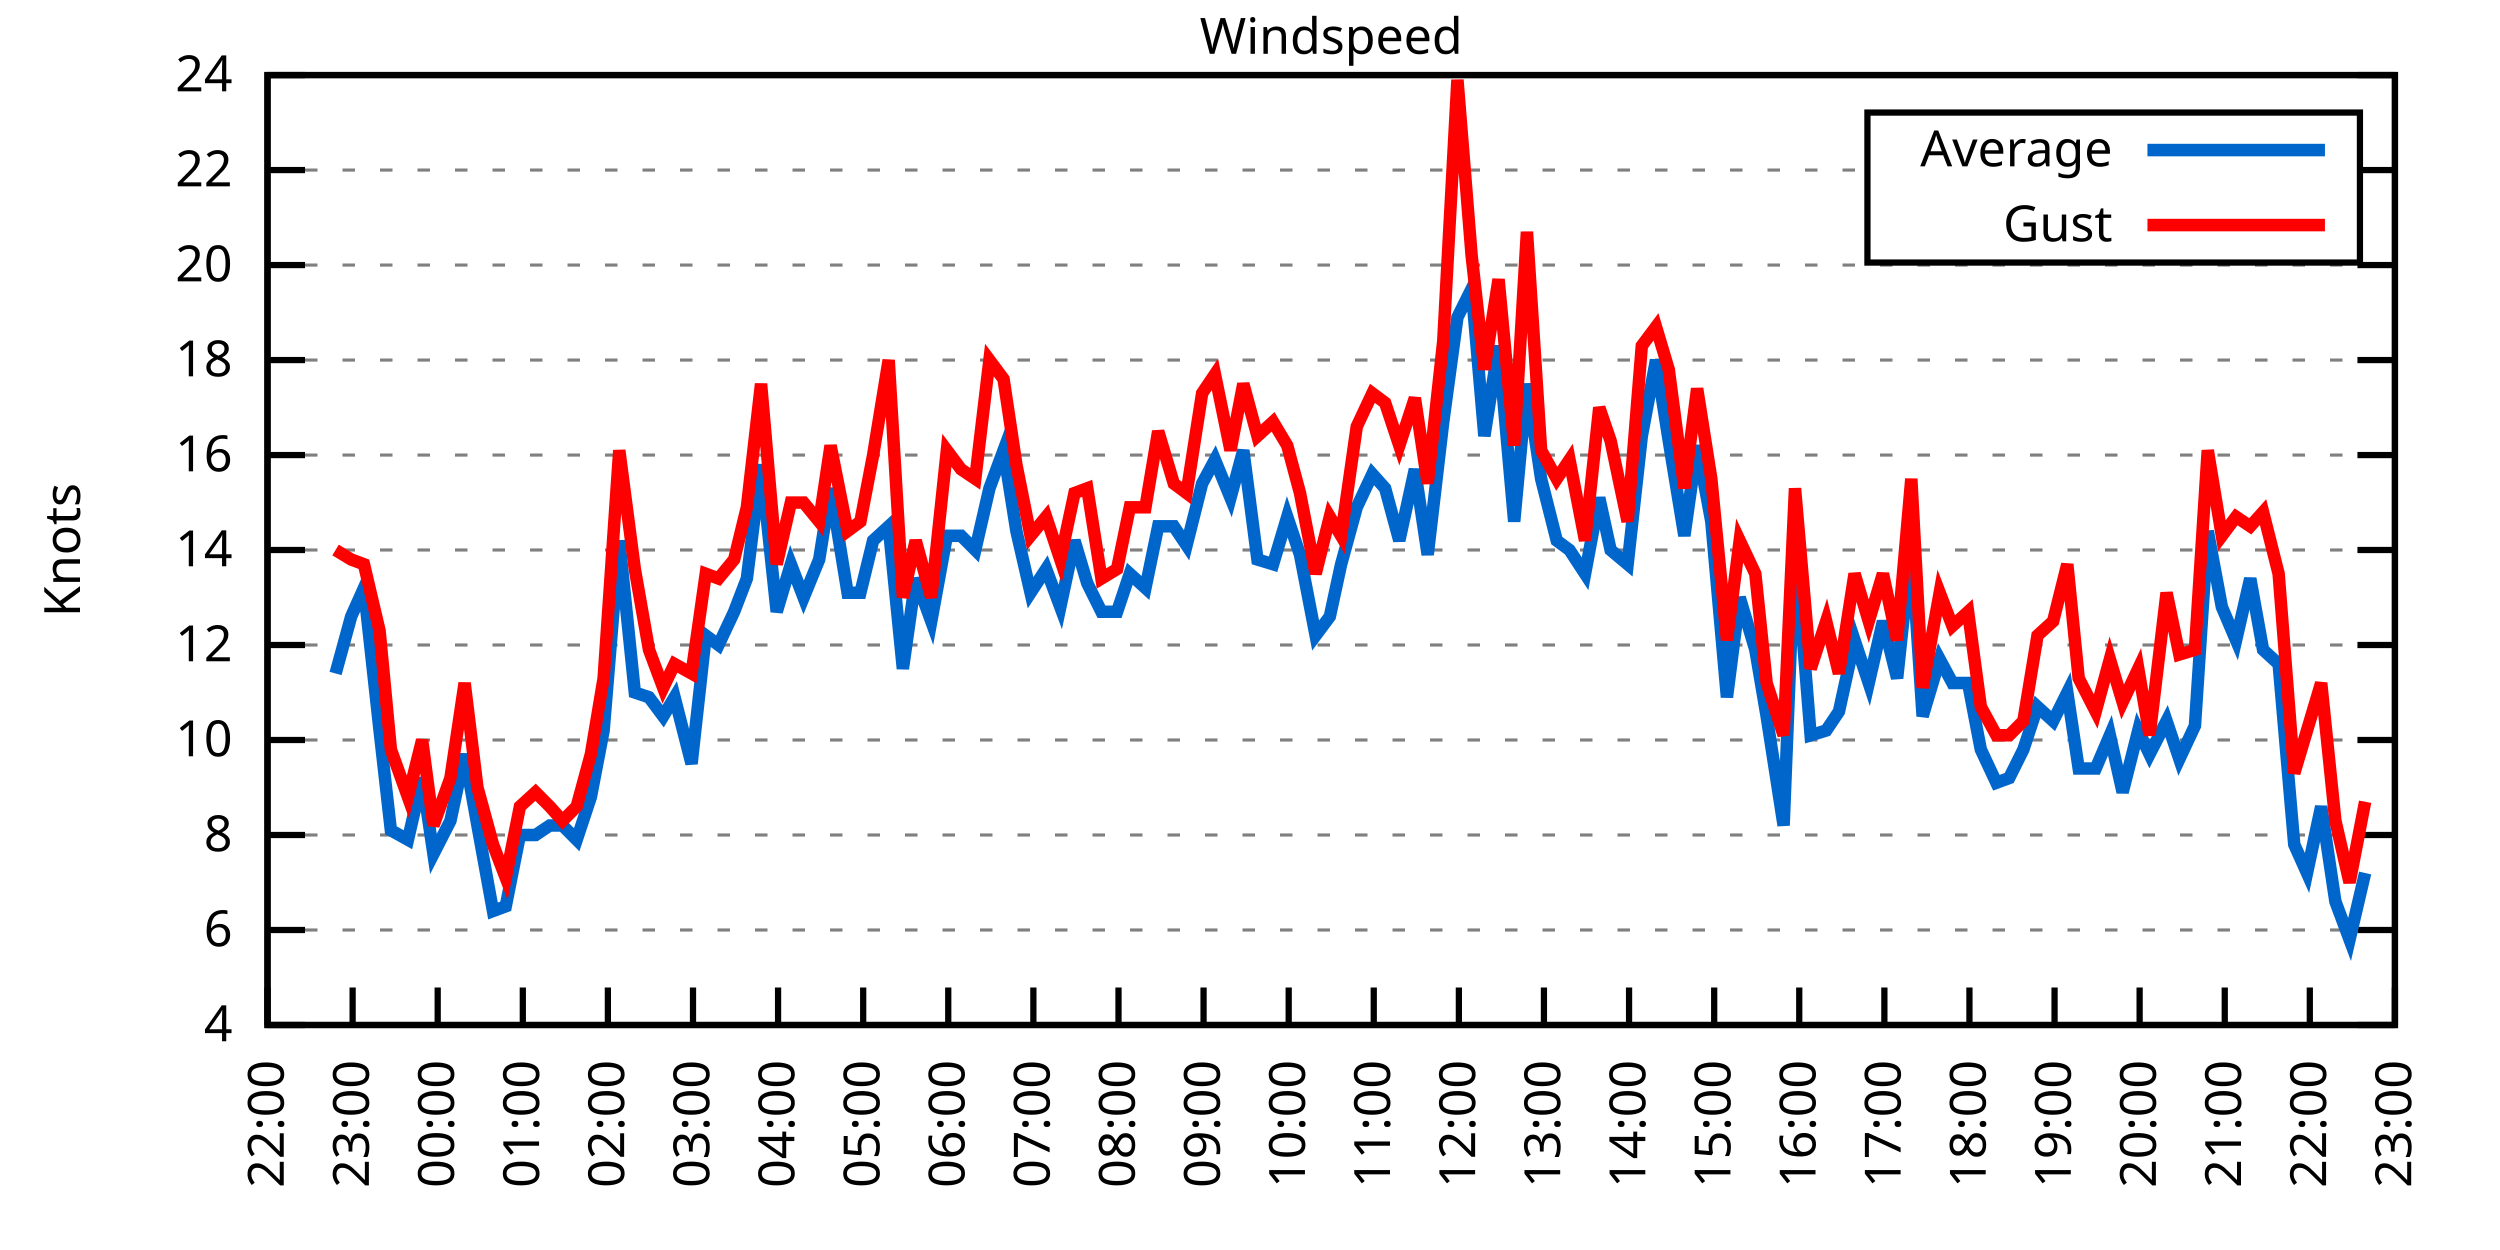
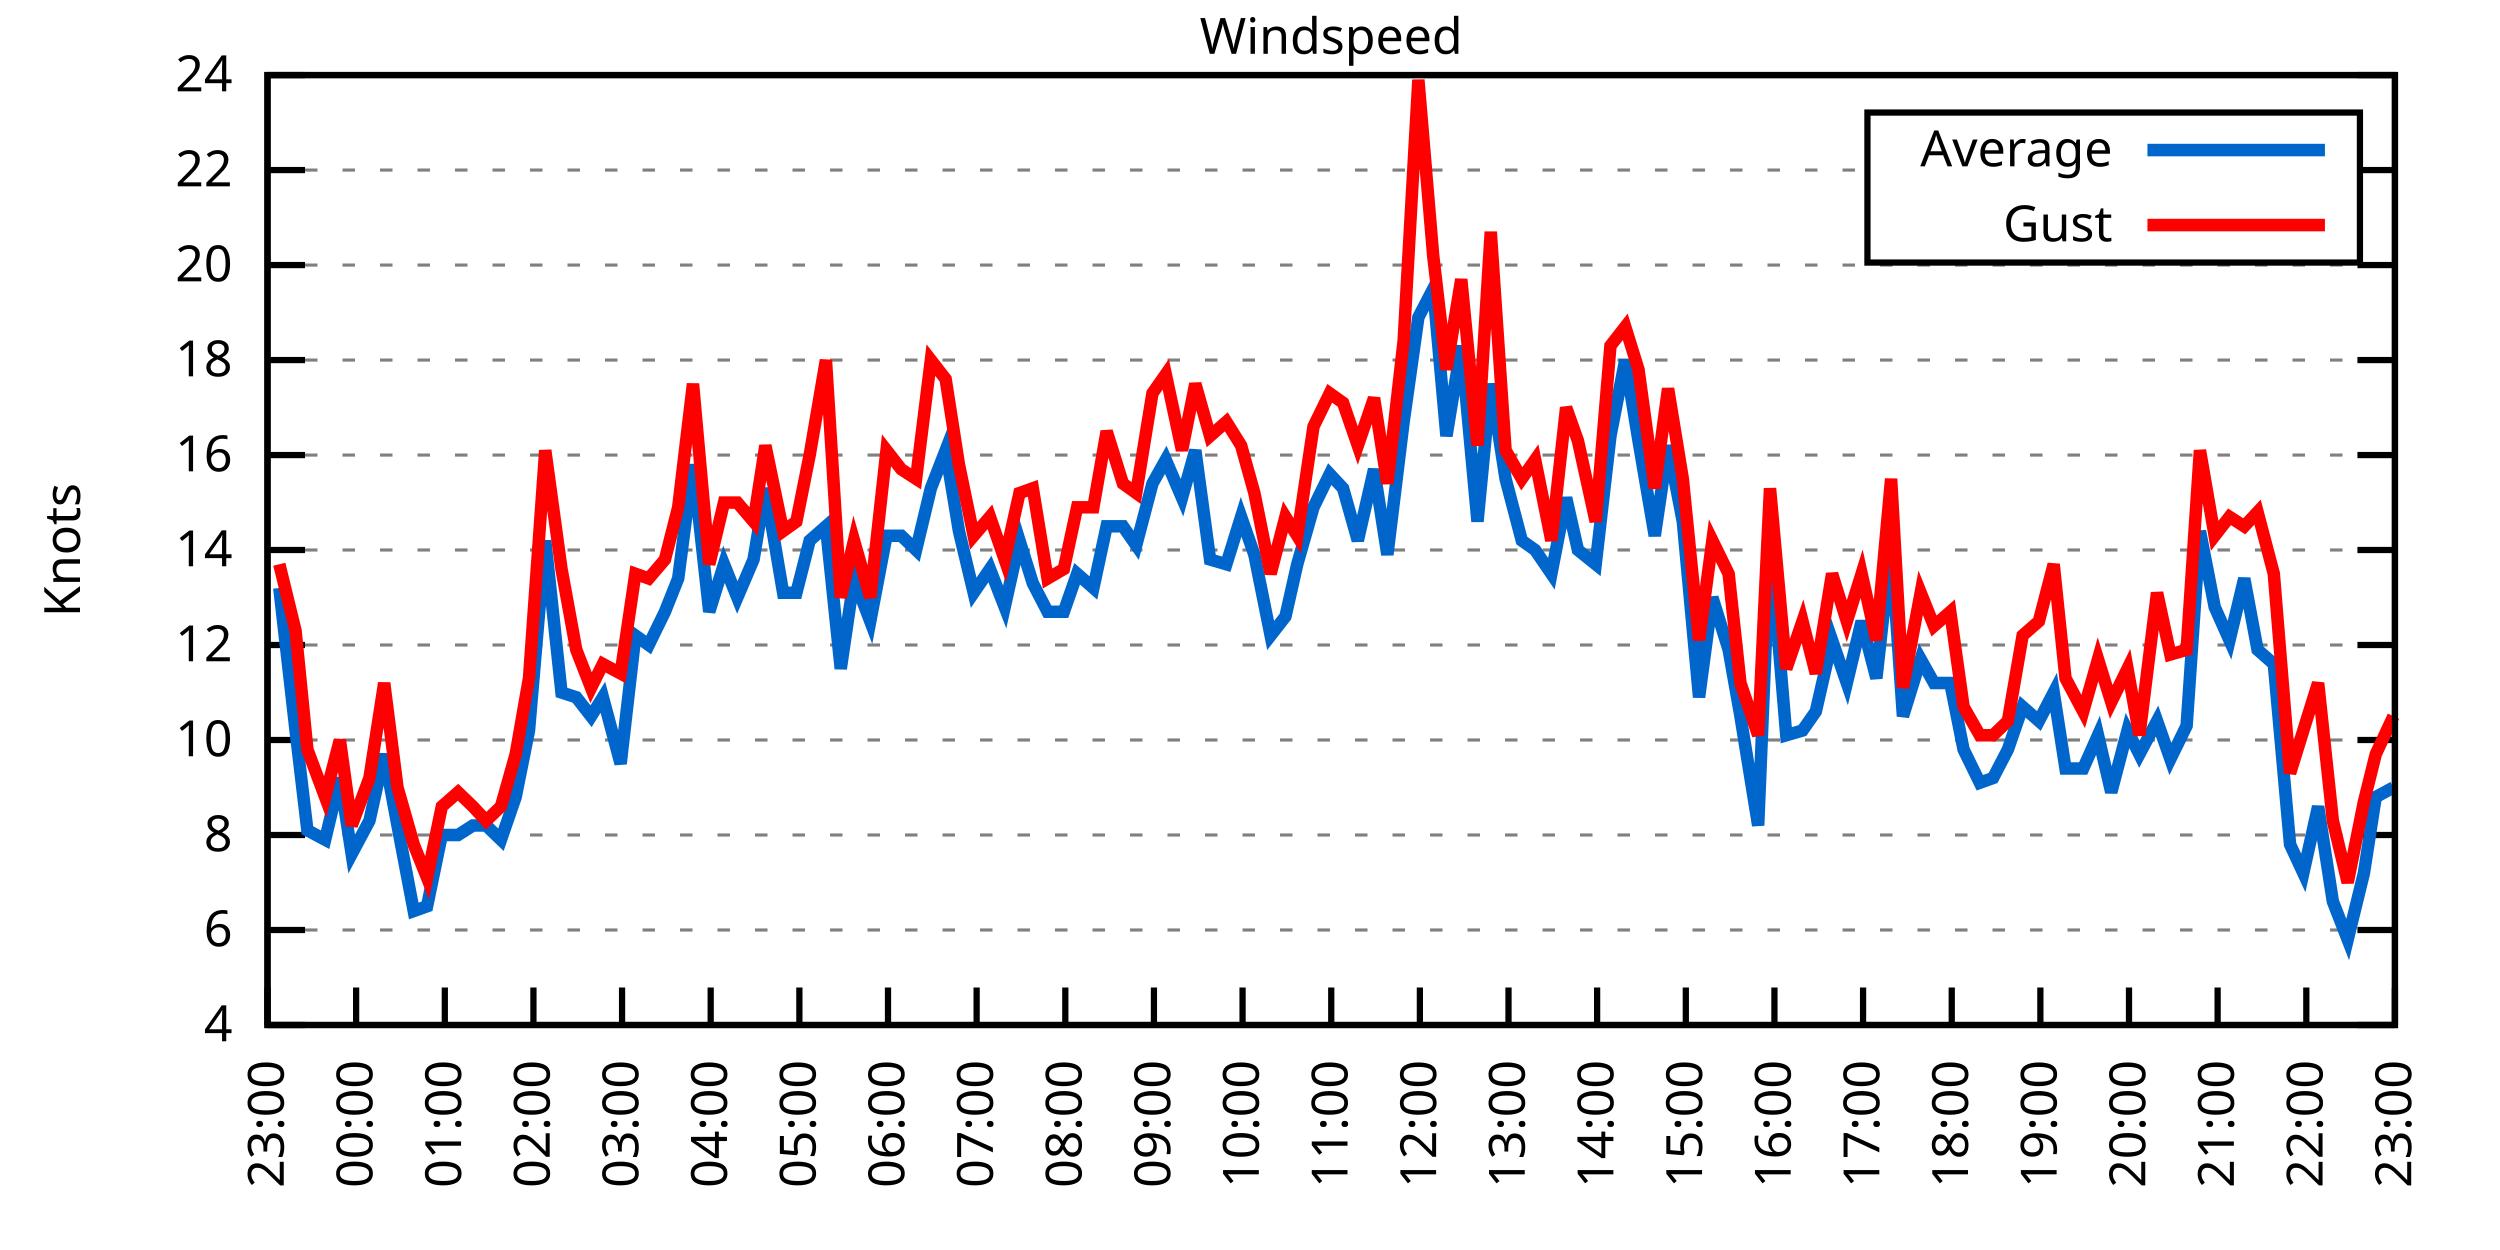
<svg xmlns="http://www.w3.org/2000/svg" xmlns:xlink="http://www.w3.org/1999/xlink" width="400" height="200" viewBox="0 0 400 200">
  <g id="gnuplot_canvas">
    <rect x="0" y="0" width="400" height="200" fill="none" />
    <defs>
      <circle id="gpDot" r="0.5" stroke-width="0.5" stroke="currentColor" />
      <path id="gpPt0" stroke-width="0.333" stroke="currentColor" d="M-1,0 h2 M0,-1 v2" />
      <path id="gpPt1" stroke-width="0.333" stroke="currentColor" d="M-1,-1 L1,1 M1,-1 L-1,1" />
      <path id="gpPt2" stroke-width="0.333" stroke="currentColor" d="M-1,0 L1,0 M0,-1 L0,1 M-1,-1 L1,1 M-1,1 L1,-1" />
      <rect id="gpPt3" stroke-width="0.333" stroke="currentColor" x="-1" y="-1" width="2" height="2" />
      <rect id="gpPt4" stroke-width="0.333" stroke="currentColor" fill="currentColor" x="-1" y="-1" width="2" height="2" />
      <circle id="gpPt5" stroke-width="0.333" stroke="currentColor" cx="0" cy="0" r="1" />
      <use xlink:href="#gpPt5" id="gpPt6" fill="currentColor" stroke="none" />
      <path id="gpPt7" stroke-width="0.333" stroke="currentColor" d="M0,-1.33 L-1.33,0.67 L1.33,0.67 z" />
      <use xlink:href="#gpPt7" id="gpPt8" fill="currentColor" stroke="none" />
      <use xlink:href="#gpPt7" id="gpPt9" stroke="currentColor" transform="rotate(180)" />
      <use xlink:href="#gpPt9" id="gpPt10" fill="currentColor" stroke="none" />
      <use xlink:href="#gpPt3" id="gpPt11" stroke="currentColor" transform="rotate(45)" />
      <use xlink:href="#gpPt11" id="gpPt12" fill="currentColor" stroke="none" />
      <path id="gpPt13" stroke-width="0.333" stroke="currentColor" d="M0,1.330 L1.265,0.411 L0.782,-1.067 L-0.782,-1.076 L-1.265,0.411 z" />
      <use xlink:href="#gpPt13" id="gpPt14" fill="currentColor" stroke="none" />
      <filter id="textbox" filterUnits="objectBoundingBox" x="0" y="0" height="1" width="1">
        <feFlood flood-color="white" flood-opacity="1" result="bgnd" />
        <feComposite in="SourceGraphic" in2="bgnd" operator="atop" />
      </filter>
      <filter id="greybox" filterUnits="objectBoundingBox" x="0" y="0" height="1" width="1">
        <feFlood flood-color="lightgrey" flood-opacity="1" result="grey" />
        <feComposite in="SourceGraphic" in2="grey" operator="atop" />
      </filter>
    </defs>
    <g fill="none" color="white" stroke="currentColor" stroke-width="1.00" stroke-linecap="butt" stroke-linejoin="miter">
</g>
    <g fill="none" color="black" stroke="currentColor" stroke-width="1.00" stroke-linecap="butt" stroke-linejoin="miter">
      <g stroke="none" shape-rendering="crispEdges">
        <polygon fill="rgb(255, 255, 255)" points="42.80,164.00 383.18,164.00 383.18,12.02 42.80,12.02 " />
      </g>
    </g>
    <g fill="none" color="black" stroke="currentColor" stroke-width="1.00" stroke-linecap="butt" stroke-linejoin="miter">
</g>
    <g fill="none" color="black" stroke="black" stroke-width="0.50" stroke-linecap="butt" stroke-linejoin="miter">
</g>
    <g fill="none" color="gray" stroke="currentColor" stroke-width="0.50" stroke-linecap="butt" stroke-linejoin="miter">
      <path stroke="gray" stroke-dasharray="2,4" class="gridline" d="M42.80,164.00 L383.19,164.00  " />
    </g>
    <g fill="none" color="gray" stroke="gray" stroke-width="1.00" stroke-linecap="butt" stroke-linejoin="miter">
</g>
    <g fill="none" color="black" stroke="currentColor" stroke-width="1.00" stroke-linecap="butt" stroke-linejoin="miter">
      <path stroke="black" d="M42.80,164.00 L48.80,164.00 M383.19,164.00 L377.19,164.00  " />
      <g transform="translate(37.20,166.60)" stroke="none" fill="black" font-family="Sans" font-size="8.00" text-anchor="end">
        <text>
          <tspan font-family="Sans"> 4</tspan>
        </text>
      </g>
    </g>
    <g fill="none" color="black" stroke="currentColor" stroke-width="1.00" stroke-linecap="butt" stroke-linejoin="miter">
</g>
    <g fill="none" color="black" stroke="black" stroke-width="0.50" stroke-linecap="butt" stroke-linejoin="miter">
</g>
    <g fill="none" color="gray" stroke="currentColor" stroke-width="0.50" stroke-linecap="butt" stroke-linejoin="miter">
      <path stroke="gray" stroke-dasharray="2,4" class="gridline" d="M42.80,148.80 L383.19,148.80  " />
    </g>
    <g fill="none" color="gray" stroke="gray" stroke-width="1.00" stroke-linecap="butt" stroke-linejoin="miter">
</g>
    <g fill="none" color="black" stroke="currentColor" stroke-width="1.00" stroke-linecap="butt" stroke-linejoin="miter">
      <path stroke="black" d="M42.80,148.80 L48.80,148.80 M383.19,148.80 L377.19,148.80  " />
      <g transform="translate(37.20,151.40)" stroke="none" fill="black" font-family="Sans" font-size="8.00" text-anchor="end">
        <text>
          <tspan font-family="Sans"> 6</tspan>
        </text>
      </g>
    </g>
    <g fill="none" color="black" stroke="currentColor" stroke-width="1.00" stroke-linecap="butt" stroke-linejoin="miter">
</g>
    <g fill="none" color="black" stroke="black" stroke-width="0.50" stroke-linecap="butt" stroke-linejoin="miter">
</g>
    <g fill="none" color="gray" stroke="currentColor" stroke-width="0.50" stroke-linecap="butt" stroke-linejoin="miter">
      <path stroke="gray" stroke-dasharray="2,4" class="gridline" d="M42.80,133.60 L383.19,133.60  " />
    </g>
    <g fill="none" color="gray" stroke="gray" stroke-width="1.00" stroke-linecap="butt" stroke-linejoin="miter">
</g>
    <g fill="none" color="black" stroke="currentColor" stroke-width="1.00" stroke-linecap="butt" stroke-linejoin="miter">
      <path stroke="black" d="M42.80,133.60 L48.80,133.60 M383.19,133.60 L377.19,133.60  " />
      <g transform="translate(37.20,136.20)" stroke="none" fill="black" font-family="Sans" font-size="8.00" text-anchor="end">
        <text>
          <tspan font-family="Sans"> 8</tspan>
        </text>
      </g>
    </g>
    <g fill="none" color="black" stroke="currentColor" stroke-width="1.00" stroke-linecap="butt" stroke-linejoin="miter">
</g>
    <g fill="none" color="black" stroke="black" stroke-width="0.50" stroke-linecap="butt" stroke-linejoin="miter">
</g>
    <g fill="none" color="gray" stroke="currentColor" stroke-width="0.50" stroke-linecap="butt" stroke-linejoin="miter">
      <path stroke="gray" stroke-dasharray="2,4" class="gridline" d="M42.80,118.40 L383.19,118.40  " />
    </g>
    <g fill="none" color="gray" stroke="gray" stroke-width="1.00" stroke-linecap="butt" stroke-linejoin="miter">
</g>
    <g fill="none" color="black" stroke="currentColor" stroke-width="1.00" stroke-linecap="butt" stroke-linejoin="miter">
      <path stroke="black" d="M42.80,118.40 L48.80,118.40 M383.19,118.40 L377.19,118.40  " />
      <g transform="translate(37.20,121.00)" stroke="none" fill="black" font-family="Sans" font-size="8.00" text-anchor="end">
        <text>
          <tspan font-family="Sans"> 10</tspan>
        </text>
      </g>
    </g>
    <g fill="none" color="black" stroke="currentColor" stroke-width="1.00" stroke-linecap="butt" stroke-linejoin="miter">
</g>
    <g fill="none" color="black" stroke="black" stroke-width="0.50" stroke-linecap="butt" stroke-linejoin="miter">
</g>
    <g fill="none" color="gray" stroke="currentColor" stroke-width="0.50" stroke-linecap="butt" stroke-linejoin="miter">
      <path stroke="gray" stroke-dasharray="2,4" class="gridline" d="M42.80,103.20 L383.19,103.20  " />
    </g>
    <g fill="none" color="gray" stroke="gray" stroke-width="1.00" stroke-linecap="butt" stroke-linejoin="miter">
</g>
    <g fill="none" color="black" stroke="currentColor" stroke-width="1.00" stroke-linecap="butt" stroke-linejoin="miter">
      <path stroke="black" d="M42.80,103.20 L48.80,103.20 M383.19,103.20 L377.19,103.20  " />
      <g transform="translate(37.20,105.80)" stroke="none" fill="black" font-family="Sans" font-size="8.00" text-anchor="end">
        <text>
          <tspan font-family="Sans"> 12</tspan>
        </text>
      </g>
    </g>
    <g fill="none" color="black" stroke="currentColor" stroke-width="1.00" stroke-linecap="butt" stroke-linejoin="miter">
</g>
    <g fill="none" color="black" stroke="black" stroke-width="0.50" stroke-linecap="butt" stroke-linejoin="miter">
</g>
    <g fill="none" color="gray" stroke="currentColor" stroke-width="0.50" stroke-linecap="butt" stroke-linejoin="miter">
      <path stroke="gray" stroke-dasharray="2,4" class="gridline" d="M42.80,88.00 L383.19,88.00  " />
    </g>
    <g fill="none" color="gray" stroke="gray" stroke-width="1.00" stroke-linecap="butt" stroke-linejoin="miter">
</g>
    <g fill="none" color="black" stroke="currentColor" stroke-width="1.00" stroke-linecap="butt" stroke-linejoin="miter">
      <path stroke="black" d="M42.80,88.00 L48.80,88.00 M383.19,88.00 L377.19,88.00  " />
      <g transform="translate(37.20,90.60)" stroke="none" fill="black" font-family="Sans" font-size="8.00" text-anchor="end">
        <text>
          <tspan font-family="Sans"> 14</tspan>
        </text>
      </g>
    </g>
    <g fill="none" color="black" stroke="currentColor" stroke-width="1.00" stroke-linecap="butt" stroke-linejoin="miter">
</g>
    <g fill="none" color="black" stroke="black" stroke-width="0.50" stroke-linecap="butt" stroke-linejoin="miter">
</g>
    <g fill="none" color="gray" stroke="currentColor" stroke-width="0.50" stroke-linecap="butt" stroke-linejoin="miter">
      <path stroke="gray" stroke-dasharray="2,4" class="gridline" d="M42.80,72.81 L383.19,72.81  " />
    </g>
    <g fill="none" color="gray" stroke="gray" stroke-width="1.00" stroke-linecap="butt" stroke-linejoin="miter">
</g>
    <g fill="none" color="black" stroke="currentColor" stroke-width="1.00" stroke-linecap="butt" stroke-linejoin="miter">
      <path stroke="black" d="M42.80,72.81 L48.80,72.81 M383.19,72.81 L377.19,72.81  " />
      <g transform="translate(37.20,75.41)" stroke="none" fill="black" font-family="Sans" font-size="8.00" text-anchor="end">
        <text>
          <tspan font-family="Sans"> 16</tspan>
        </text>
      </g>
    </g>
    <g fill="none" color="black" stroke="currentColor" stroke-width="1.00" stroke-linecap="butt" stroke-linejoin="miter">
</g>
    <g fill="none" color="black" stroke="black" stroke-width="0.50" stroke-linecap="butt" stroke-linejoin="miter">
</g>
    <g fill="none" color="gray" stroke="currentColor" stroke-width="0.50" stroke-linecap="butt" stroke-linejoin="miter">
      <path stroke="gray" stroke-dasharray="2,4" class="gridline" d="M42.80,57.61 L383.19,57.61  " />
    </g>
    <g fill="none" color="gray" stroke="gray" stroke-width="1.00" stroke-linecap="butt" stroke-linejoin="miter">
</g>
    <g fill="none" color="black" stroke="currentColor" stroke-width="1.00" stroke-linecap="butt" stroke-linejoin="miter">
      <path stroke="black" d="M42.80,57.61 L48.80,57.61 M383.19,57.61 L377.19,57.61  " />
      <g transform="translate(37.20,60.21)" stroke="none" fill="black" font-family="Sans" font-size="8.00" text-anchor="end">
        <text>
          <tspan font-family="Sans"> 18</tspan>
        </text>
      </g>
    </g>
    <g fill="none" color="black" stroke="currentColor" stroke-width="1.00" stroke-linecap="butt" stroke-linejoin="miter">
</g>
    <g fill="none" color="black" stroke="black" stroke-width="0.50" stroke-linecap="butt" stroke-linejoin="miter">
</g>
    <g fill="none" color="gray" stroke="currentColor" stroke-width="0.50" stroke-linecap="butt" stroke-linejoin="miter">
      <path stroke="gray" stroke-dasharray="2,4" class="gridline" d="M42.80,42.41 L383.19,42.41  " />
    </g>
    <g fill="none" color="gray" stroke="gray" stroke-width="1.00" stroke-linecap="butt" stroke-linejoin="miter">
</g>
    <g fill="none" color="black" stroke="currentColor" stroke-width="1.00" stroke-linecap="butt" stroke-linejoin="miter">
      <path stroke="black" d="M42.80,42.41 L48.80,42.41 M383.19,42.41 L377.19,42.41  " />
      <g transform="translate(37.20,45.01)" stroke="none" fill="black" font-family="Sans" font-size="8.00" text-anchor="end">
        <text>
          <tspan font-family="Sans"> 20</tspan>
        </text>
      </g>
    </g>
    <g fill="none" color="black" stroke="currentColor" stroke-width="1.00" stroke-linecap="butt" stroke-linejoin="miter">
</g>
    <g fill="none" color="black" stroke="black" stroke-width="0.50" stroke-linecap="butt" stroke-linejoin="miter">
</g>
    <g fill="none" color="gray" stroke="currentColor" stroke-width="0.50" stroke-linecap="butt" stroke-linejoin="miter">
      <path stroke="gray" stroke-dasharray="2,4" class="gridline" d="M42.80,27.21 L298.79,27.21 M377.59,27.21 L383.19,27.21  " />
    </g>
    <g fill="none" color="gray" stroke="gray" stroke-width="1.00" stroke-linecap="butt" stroke-linejoin="miter">
</g>
    <g fill="none" color="black" stroke="currentColor" stroke-width="1.00" stroke-linecap="butt" stroke-linejoin="miter">
      <path stroke="black" d="M42.80,27.21 L48.80,27.21 M383.19,27.21 L377.19,27.21  " />
      <g transform="translate(37.20,29.81)" stroke="none" fill="black" font-family="Sans" font-size="8.00" text-anchor="end">
        <text>
          <tspan font-family="Sans"> 22</tspan>
        </text>
      </g>
    </g>
    <g fill="none" color="black" stroke="currentColor" stroke-width="1.00" stroke-linecap="butt" stroke-linejoin="miter">
</g>
    <g fill="none" color="black" stroke="black" stroke-width="0.50" stroke-linecap="butt" stroke-linejoin="miter">
</g>
    <g fill="none" color="gray" stroke="currentColor" stroke-width="0.50" stroke-linecap="butt" stroke-linejoin="miter">
      <path stroke="gray" stroke-dasharray="2,4" class="gridline" d="M42.80,12.01 L383.19,12.01  " />
    </g>
    <g fill="none" color="gray" stroke="gray" stroke-width="1.00" stroke-linecap="butt" stroke-linejoin="miter">
</g>
    <g fill="none" color="black" stroke="currentColor" stroke-width="1.00" stroke-linecap="butt" stroke-linejoin="miter">
      <path stroke="black" d="M42.80,12.01 L48.80,12.01 M383.19,12.01 L377.19,12.01  " />
      <g transform="translate(37.20,14.61)" stroke="none" fill="black" font-family="Sans" font-size="8.00" text-anchor="end">
        <text>
          <tspan font-family="Sans"> 24</tspan>
        </text>
      </g>
    </g>
    <g fill="none" color="black" stroke="currentColor" stroke-width="1.00" stroke-linecap="butt" stroke-linejoin="miter">
      <path stroke="black" d="M42.80,164.00 L42.80,158.00  " />
      <g transform="translate(45.40,169.60) rotate(270.00)" stroke="none" fill="black" font-family="Sans" font-size="8.00" text-anchor="end">
        <text>
-           <tspan font-family="Sans">22:00</tspan>
-         </text>
-       </g>
-     </g>
-     <g fill="none" color="black" stroke="currentColor" stroke-width="1.00" stroke-linecap="butt" stroke-linejoin="miter">
-       <path stroke="black" d="M56.42,164.00 L56.42,158.00  " />
-       <g transform="translate(59.02,169.60) rotate(270.00)" stroke="none" fill="black" font-family="Sans" font-size="8.00" text-anchor="end">
-         <text>
          <tspan font-family="Sans">23:00</tspan>
        </text>
      </g>
    </g>
    <g fill="none" color="black" stroke="currentColor" stroke-width="1.00" stroke-linecap="butt" stroke-linejoin="miter">
-       <path stroke="black" d="M70.03,164.00 L70.03,158.00  " />
-       <g transform="translate(72.63,169.60) rotate(270.00)" stroke="none" fill="black" font-family="Sans" font-size="8.00" text-anchor="end">
+       <path stroke="black" d="M56.98,164.00 L56.98,158.00  " />
+       <g transform="translate(59.58,169.60) rotate(270.00)" stroke="none" fill="black" font-family="Sans" font-size="8.00" text-anchor="end">
        <text>
          <tspan font-family="Sans">00:00</tspan>
        </text>
      </g>
    </g>
    <g fill="none" color="black" stroke="currentColor" stroke-width="1.00" stroke-linecap="butt" stroke-linejoin="miter">
-       <path stroke="black" d="M83.65,164.00 L83.65,158.00  " />
-       <g transform="translate(86.25,169.60) rotate(270.00)" stroke="none" fill="black" font-family="Sans" font-size="8.00" text-anchor="end">
+       <path stroke="black" d="M71.17,164.00 L71.17,158.00  " />
+       <g transform="translate(73.77,169.60) rotate(270.00)" stroke="none" fill="black" font-family="Sans" font-size="8.00" text-anchor="end">
        <text>
          <tspan font-family="Sans">01:00</tspan>
        </text>
      </g>
    </g>
    <g fill="none" color="black" stroke="currentColor" stroke-width="1.00" stroke-linecap="butt" stroke-linejoin="miter">
-       <path stroke="black" d="M97.26,164.00 L97.26,158.00  " />
-       <g transform="translate(99.86,169.60) rotate(270.00)" stroke="none" fill="black" font-family="Sans" font-size="8.00" text-anchor="end">
+       <path stroke="black" d="M85.35,164.00 L85.35,158.00  " />
+       <g transform="translate(87.95,169.60) rotate(270.00)" stroke="none" fill="black" font-family="Sans" font-size="8.00" text-anchor="end">
        <text>
          <tspan font-family="Sans">02:00</tspan>
        </text>
      </g>
    </g>
    <g fill="none" color="black" stroke="currentColor" stroke-width="1.00" stroke-linecap="butt" stroke-linejoin="miter">
-       <path stroke="black" d="M110.88,164.00 L110.88,158.00  " />
-       <g transform="translate(113.48,169.60) rotate(270.00)" stroke="none" fill="black" font-family="Sans" font-size="8.00" text-anchor="end">
+       <path stroke="black" d="M99.53,164.00 L99.53,158.00  " />
+       <g transform="translate(102.13,169.60) rotate(270.00)" stroke="none" fill="black" font-family="Sans" font-size="8.00" text-anchor="end">
        <text>
          <tspan font-family="Sans">03:00</tspan>
        </text>
      </g>
    </g>
    <g fill="none" color="black" stroke="currentColor" stroke-width="1.00" stroke-linecap="butt" stroke-linejoin="miter">
-       <path stroke="black" d="M124.49,164.00 L124.49,158.00  " />
-       <g transform="translate(127.09,169.60) rotate(270.00)" stroke="none" fill="black" font-family="Sans" font-size="8.00" text-anchor="end">
+       <path stroke="black" d="M113.71,164.00 L113.71,158.00  " />
+       <g transform="translate(116.31,169.60) rotate(270.00)" stroke="none" fill="black" font-family="Sans" font-size="8.00" text-anchor="end">
        <text>
          <tspan font-family="Sans">04:00</tspan>
        </text>
      </g>
    </g>
    <g fill="none" color="black" stroke="currentColor" stroke-width="1.00" stroke-linecap="butt" stroke-linejoin="miter">
-       <path stroke="black" d="M138.11,164.00 L138.11,158.00  " />
-       <g transform="translate(140.71,169.60) rotate(270.00)" stroke="none" fill="black" font-family="Sans" font-size="8.00" text-anchor="end">
+       <path stroke="black" d="M127.90,164.00 L127.90,158.00  " />
+       <g transform="translate(130.50,169.60) rotate(270.00)" stroke="none" fill="black" font-family="Sans" font-size="8.00" text-anchor="end">
        <text>
          <tspan font-family="Sans">05:00</tspan>
        </text>
      </g>
    </g>
    <g fill="none" color="black" stroke="currentColor" stroke-width="1.00" stroke-linecap="butt" stroke-linejoin="miter">
-       <path stroke="black" d="M151.72,164.00 L151.72,158.00  " />
-       <g transform="translate(154.32,169.60) rotate(270.00)" stroke="none" fill="black" font-family="Sans" font-size="8.00" text-anchor="end">
+       <path stroke="black" d="M142.08,164.00 L142.08,158.00  " />
+       <g transform="translate(144.68,169.60) rotate(270.00)" stroke="none" fill="black" font-family="Sans" font-size="8.00" text-anchor="end">
        <text>
          <tspan font-family="Sans">06:00</tspan>
        </text>
      </g>
    </g>
    <g fill="none" color="black" stroke="currentColor" stroke-width="1.00" stroke-linecap="butt" stroke-linejoin="miter">
-       <path stroke="black" d="M165.34,164.00 L165.34,158.00  " />
-       <g transform="translate(167.94,169.60) rotate(270.00)" stroke="none" fill="black" font-family="Sans" font-size="8.00" text-anchor="end">
+       <path stroke="black" d="M156.26,164.00 L156.26,158.00  " />
+       <g transform="translate(158.86,169.60) rotate(270.00)" stroke="none" fill="black" font-family="Sans" font-size="8.00" text-anchor="end">
        <text>
          <tspan font-family="Sans">07:00</tspan>
        </text>
      </g>
    </g>
    <g fill="none" color="black" stroke="currentColor" stroke-width="1.00" stroke-linecap="butt" stroke-linejoin="miter">
-       <path stroke="black" d="M178.96,164.00 L178.96,158.00  " />
-       <g transform="translate(181.56,169.60) rotate(270.00)" stroke="none" fill="black" font-family="Sans" font-size="8.00" text-anchor="end">
+       <path stroke="black" d="M170.45,164.00 L170.45,158.00  " />
+       <g transform="translate(173.05,169.60) rotate(270.00)" stroke="none" fill="black" font-family="Sans" font-size="8.00" text-anchor="end">
        <text>
          <tspan font-family="Sans">08:00</tspan>
        </text>
      </g>
    </g>
    <g fill="none" color="black" stroke="currentColor" stroke-width="1.00" stroke-linecap="butt" stroke-linejoin="miter">
-       <path stroke="black" d="M192.57,164.00 L192.57,158.00  " />
-       <g transform="translate(195.17,169.60) rotate(270.00)" stroke="none" fill="black" font-family="Sans" font-size="8.00" text-anchor="end">
+       <path stroke="black" d="M184.63,164.00 L184.63,158.00  " />
+       <g transform="translate(187.23,169.60) rotate(270.00)" stroke="none" fill="black" font-family="Sans" font-size="8.00" text-anchor="end">
        <text>
          <tspan font-family="Sans">09:00</tspan>
        </text>
      </g>
    </g>
    <g fill="none" color="black" stroke="currentColor" stroke-width="1.00" stroke-linecap="butt" stroke-linejoin="miter">
-       <path stroke="black" d="M206.19,164.00 L206.19,158.00  " />
-       <g transform="translate(208.79,169.60) rotate(270.00)" stroke="none" fill="black" font-family="Sans" font-size="8.00" text-anchor="end">
+       <path stroke="black" d="M198.81,164.00 L198.81,158.00  " />
+       <g transform="translate(201.41,169.60) rotate(270.00)" stroke="none" fill="black" font-family="Sans" font-size="8.00" text-anchor="end">
        <text>
          <tspan font-family="Sans">10:00</tspan>
        </text>
      </g>
    </g>
    <g fill="none" color="black" stroke="currentColor" stroke-width="1.00" stroke-linecap="butt" stroke-linejoin="miter">
-       <path stroke="black" d="M219.80,164.00 L219.80,158.00  " />
-       <g transform="translate(222.40,169.60) rotate(270.00)" stroke="none" fill="black" font-family="Sans" font-size="8.00" text-anchor="end">
+       <path stroke="black" d="M213.00,164.00 L213.00,158.00  " />
+       <g transform="translate(215.60,169.60) rotate(270.00)" stroke="none" fill="black" font-family="Sans" font-size="8.00" text-anchor="end">
        <text>
          <tspan font-family="Sans">11:00</tspan>
        </text>
      </g>
    </g>
    <g fill="none" color="black" stroke="currentColor" stroke-width="1.00" stroke-linecap="butt" stroke-linejoin="miter">
-       <path stroke="black" d="M233.42,164.00 L233.42,158.00  " />
-       <g transform="translate(236.02,169.60) rotate(270.00)" stroke="none" fill="black" font-family="Sans" font-size="8.00" text-anchor="end">
+       <path stroke="black" d="M227.18,164.00 L227.18,158.00  " />
+       <g transform="translate(229.78,169.60) rotate(270.00)" stroke="none" fill="black" font-family="Sans" font-size="8.00" text-anchor="end">
        <text>
          <tspan font-family="Sans">12:00</tspan>
        </text>
      </g>
    </g>
    <g fill="none" color="black" stroke="currentColor" stroke-width="1.00" stroke-linecap="butt" stroke-linejoin="miter">
-       <path stroke="black" d="M247.03,164.00 L247.03,158.00  " />
-       <g transform="translate(249.63,169.60) rotate(270.00)" stroke="none" fill="black" font-family="Sans" font-size="8.00" text-anchor="end">
+       <path stroke="black" d="M241.36,164.00 L241.36,158.00  " />
+       <g transform="translate(243.96,169.60) rotate(270.00)" stroke="none" fill="black" font-family="Sans" font-size="8.00" text-anchor="end">
        <text>
          <tspan font-family="Sans">13:00</tspan>
        </text>
      </g>
    </g>
    <g fill="none" color="black" stroke="currentColor" stroke-width="1.00" stroke-linecap="butt" stroke-linejoin="miter">
-       <path stroke="black" d="M260.65,164.00 L260.65,158.00  " />
-       <g transform="translate(263.25,169.60) rotate(270.00)" stroke="none" fill="black" font-family="Sans" font-size="8.00" text-anchor="end">
+       <path stroke="black" d="M255.54,164.00 L255.54,158.00  " />
+       <g transform="translate(258.14,169.60) rotate(270.00)" stroke="none" fill="black" font-family="Sans" font-size="8.00" text-anchor="end">
        <text>
          <tspan font-family="Sans">14:00</tspan>
        </text>
      </g>
    </g>
    <g fill="none" color="black" stroke="currentColor" stroke-width="1.00" stroke-linecap="butt" stroke-linejoin="miter">
-       <path stroke="black" d="M274.27,164.00 L274.27,158.00  " />
-       <g transform="translate(276.87,169.60) rotate(270.00)" stroke="none" fill="black" font-family="Sans" font-size="8.00" text-anchor="end">
+       <path stroke="black" d="M269.73,164.00 L269.73,158.00  " />
+       <g transform="translate(272.33,169.60) rotate(270.00)" stroke="none" fill="black" font-family="Sans" font-size="8.00" text-anchor="end">
        <text>
          <tspan font-family="Sans">15:00</tspan>
        </text>
      </g>
    </g>
    <g fill="none" color="black" stroke="currentColor" stroke-width="1.00" stroke-linecap="butt" stroke-linejoin="miter">
-       <path stroke="black" d="M287.88,164.00 L287.88,158.00  " />
-       <g transform="translate(290.48,169.60) rotate(270.00)" stroke="none" fill="black" font-family="Sans" font-size="8.00" text-anchor="end">
+       <path stroke="black" d="M283.91,164.00 L283.91,158.00  " />
+       <g transform="translate(286.51,169.60) rotate(270.00)" stroke="none" fill="black" font-family="Sans" font-size="8.00" text-anchor="end">
        <text>
          <tspan font-family="Sans">16:00</tspan>
        </text>
      </g>
    </g>
    <g fill="none" color="black" stroke="currentColor" stroke-width="1.00" stroke-linecap="butt" stroke-linejoin="miter">
-       <path stroke="black" d="M301.50,164.00 L301.50,158.00  " />
-       <g transform="translate(304.10,169.60) rotate(270.00)" stroke="none" fill="black" font-family="Sans" font-size="8.00" text-anchor="end">
+       <path stroke="black" d="M298.09,164.00 L298.09,158.00  " />
+       <g transform="translate(300.69,169.60) rotate(270.00)" stroke="none" fill="black" font-family="Sans" font-size="8.00" text-anchor="end">
        <text>
          <tspan font-family="Sans">17:00</tspan>
        </text>
      </g>
    </g>
    <g fill="none" color="black" stroke="currentColor" stroke-width="1.00" stroke-linecap="butt" stroke-linejoin="miter">
-       <path stroke="black" d="M315.11,164.00 L315.11,158.00  " />
-       <g transform="translate(317.71,169.60) rotate(270.00)" stroke="none" fill="black" font-family="Sans" font-size="8.00" text-anchor="end">
+       <path stroke="black" d="M312.28,164.00 L312.28,158.00  " />
+       <g transform="translate(314.88,169.60) rotate(270.00)" stroke="none" fill="black" font-family="Sans" font-size="8.00" text-anchor="end">
        <text>
          <tspan font-family="Sans">18:00</tspan>
        </text>
      </g>
    </g>
    <g fill="none" color="black" stroke="currentColor" stroke-width="1.00" stroke-linecap="butt" stroke-linejoin="miter">
-       <path stroke="black" d="M328.73,164.00 L328.73,158.00  " />
-       <g transform="translate(331.33,169.60) rotate(270.00)" stroke="none" fill="black" font-family="Sans" font-size="8.00" text-anchor="end">
+       <path stroke="black" d="M326.46,164.00 L326.46,158.00  " />
+       <g transform="translate(329.06,169.60) rotate(270.00)" stroke="none" fill="black" font-family="Sans" font-size="8.00" text-anchor="end">
        <text>
          <tspan font-family="Sans">19:00</tspan>
        </text>
      </g>
    </g>
    <g fill="none" color="black" stroke="currentColor" stroke-width="1.00" stroke-linecap="butt" stroke-linejoin="miter">
-       <path stroke="black" d="M342.34,164.00 L342.34,158.00  " />
-       <g transform="translate(344.94,169.60) rotate(270.00)" stroke="none" fill="black" font-family="Sans" font-size="8.00" text-anchor="end">
+       <path stroke="black" d="M340.64,164.00 L340.64,158.00  " />
+       <g transform="translate(343.24,169.60) rotate(270.00)" stroke="none" fill="black" font-family="Sans" font-size="8.00" text-anchor="end">
        <text>
          <tspan font-family="Sans">20:00</tspan>
        </text>
      </g>
    </g>
    <g fill="none" color="black" stroke="currentColor" stroke-width="1.00" stroke-linecap="butt" stroke-linejoin="miter">
-       <path stroke="black" d="M355.96,164.00 L355.96,158.00  " />
-       <g transform="translate(358.56,169.60) rotate(270.00)" stroke="none" fill="black" font-family="Sans" font-size="8.00" text-anchor="end">
+       <path stroke="black" d="M354.82,164.00 L354.82,158.00  " />
+       <g transform="translate(357.42,169.60) rotate(270.00)" stroke="none" fill="black" font-family="Sans" font-size="8.00" text-anchor="end">
        <text>
          <tspan font-family="Sans">21:00</tspan>
        </text>
      </g>
    </g>
    <g fill="none" color="black" stroke="currentColor" stroke-width="1.00" stroke-linecap="butt" stroke-linejoin="miter">
-       <path stroke="black" d="M369.57,164.00 L369.57,158.00  " />
-       <g transform="translate(372.17,169.60) rotate(270.00)" stroke="none" fill="black" font-family="Sans" font-size="8.00" text-anchor="end">
+       <path stroke="black" d="M369.01,164.00 L369.01,158.00  " />
+       <g transform="translate(371.61,169.60) rotate(270.00)" stroke="none" fill="black" font-family="Sans" font-size="8.00" text-anchor="end">
        <text>
          <tspan font-family="Sans">22:00</tspan>
        </text>
      </g>
    </g>
    <g fill="none" color="black" stroke="currentColor" stroke-width="1.00" stroke-linecap="butt" stroke-linejoin="miter">
      <path stroke="black" d="M383.19,164.00 L383.19,158.00  " />
      <g transform="translate(385.79,169.60) rotate(270.00)" stroke="none" fill="black" font-family="Sans" font-size="8.00" text-anchor="end">
        <text>
          <tspan font-family="Sans">23:00</tspan>
        </text>
      </g>
    </g>
    <g fill="none" color="black" stroke="currentColor" stroke-width="1.00" stroke-linecap="butt" stroke-linejoin="miter">
</g>
    <g fill="none" color="black" stroke="currentColor" stroke-width="1.00" stroke-linecap="butt" stroke-linejoin="miter">
      <path stroke="black" d="M42.80,12.01 L42.80,164.00 L383.19,164.00 L383.19,12.01 L42.80,12.01 Z  " />
    </g>
    <g fill="none" color="black" stroke="currentColor" stroke-width="1.00" stroke-linecap="butt" stroke-linejoin="miter">
</g>
    <g fill="none" color="black" stroke="currentColor" stroke-width="1.00" stroke-linecap="butt" stroke-linejoin="miter">
      <path stroke="black" d="M298.79,42.01 L298.79,18.01 L377.59,18.01 L377.59,42.01 L298.79,42.01 Z  " />
    </g>
    <g id="Windspeed_plot_1">
      <g fill="none" color="white" stroke="black" stroke-width="2.00" stroke-linecap="butt" stroke-linejoin="miter">
</g>
      <g fill="none" color="black" stroke="currentColor" stroke-width="2.00" stroke-linecap="butt" stroke-linejoin="miter">
        <g transform="translate(337.99,26.61)" stroke="none" fill="black" font-family="Sans" font-size="8.00" text-anchor="end">
          <text>
            <tspan font-family="Sans">Average</tspan>
          </text>
        </g>
      </g>
      <g fill="none" color="black" stroke="currentColor" stroke-width="2.00" stroke-linecap="butt" stroke-linejoin="miter">
-         <path stroke="rgb(  0, 102, 204)" d="M343.59,24.01 L371.99,24.01 M53.69,107.76 L56.19,98.64 L58.23,94.08 L60.73,116.88 L62.54,132.84 L65.27,134.36   L67.54,124.48 L69.35,136.64 L72.07,131.32 L74.34,120.68 L76.39,132.08 L78.88,145.76 L80.92,145.00 L83.19,133.60   L85.69,133.60 L87.96,132.08 L90.00,132.08 L92.27,134.36 L94.54,127.52 L96.58,116.88 L99.08,86.49 L101.57,110.80   L103.84,111.56 L106.11,114.60 L107.93,111.56 L110.65,122.20 L112.92,101.68 L114.96,103.20 L117.46,97.88 L119.50,92.56   L121.77,74.33 L124.27,97.88 L126.54,90.28 L128.58,95.60 L131.07,89.52 L132.89,78.13 L135.61,94.84 L137.66,94.84   L139.70,86.49 L142.19,84.21 L144.46,107.00 L146.51,92.56 L149.00,99.40 L151.50,85.73 L153.77,85.73 L156.04,88.00   L158.31,78.13 L160.57,72.05 L162.62,84.97 L164.89,94.84 L167.38,91.04 L169.65,97.12 L171.92,86.49 L173.96,93.32   L176.23,97.88 L178.73,97.88 L180.77,91.80 L183.27,94.08 L185.31,84.21 L187.81,84.21 L189.85,87.25 L192.34,77.37   L194.39,73.57 L196.88,79.65 L198.93,72.05 L201.19,89.52 L203.69,90.28 L205.96,82.69 L208.00,88.76 L210.50,101.68   L212.77,98.64 L214.58,90.28 L217.08,81.17 L219.58,75.85 L221.62,78.13 L223.89,86.49 L226.38,75.09 L228.43,88.76   L230.92,67.49 L233.19,50.77 L235.46,46.21 L237.50,69.77 L239.77,55.33 L242.27,83.45 L244.31,61.41 L246.58,76.61   L249.08,86.49 L251.12,88.00 L253.61,91.80 L255.88,79.65 L257.70,88.00 L260.42,90.28 L262.69,69.77 L264.96,57.61   L267.00,70.53 L269.50,85.73 L271.54,71.29 L273.81,83.45 L276.31,111.56 L278.35,95.60 L280.85,103.96 L282.66,114.60   L285.38,132.08 L287.20,86.49 L289.70,117.64 L292.19,116.88 L294.23,113.84 L296.73,102.44 L299.00,109.28 L301.27,99.40   L303.54,108.52 L305.81,87.25 L307.62,114.60 L310.35,105.48 L312.39,109.28 L314.89,109.28 L316.93,119.92 L319.42,125.24   L321.47,124.48 L323.74,119.92 L326.00,113.08 L328.50,115.36 L330.77,110.80 L332.59,122.96 L335.31,122.96 L337.58,117.64   L339.62,126.76 L342.12,116.88 L343.93,120.68 L346.65,115.36 L348.70,121.44 L351.19,116.12 L353.24,84.97 L355.50,97.12   L357.77,102.44 L360.04,92.56 L362.09,103.96 L364.58,106.24 L367.08,135.12 L369.12,139.68 L371.39,129.04 L373.66,144.24   L375.93,150.32 L378.42,139.68  " />
+         <path stroke="rgb(  0, 102, 204)" d="M343.59,24.01 L371.99,24.01 M44.69,94.08 L47.29,116.88 L49.18,132.84 L52.02,134.36 L54.38,124.48 L56.27,136.64   L59.11,131.32 L61.47,120.68 L63.60,132.08 L66.20,145.76 L68.33,145.00 L70.69,133.60 L73.29,133.60 L75.66,132.08   L77.78,132.08 L80.15,134.36 L82.51,127.52 L84.64,116.88 L87.24,86.49 L89.84,110.80 L92.20,111.56 L94.57,114.60   L96.46,111.56 L99.30,122.20 L101.66,101.68 L103.79,103.20 L106.39,97.88 L108.51,92.56 L110.88,74.33 L113.48,97.88   L115.84,90.28 L117.97,95.60 L120.57,89.52 L122.46,78.13 L125.30,94.84 L127.42,94.84 L129.55,86.49 L132.15,84.21   L134.52,107.00 L136.64,92.56 L139.24,99.40 L141.84,85.73 L144.21,85.73 L146.57,88.00 L148.94,78.13 L151.30,72.05   L153.43,84.97 L155.79,94.84 L158.39,91.04 L160.75,97.12 L163.12,86.49 L165.25,93.32 L167.61,97.88 L170.21,97.88   L172.34,91.80 L174.94,94.08 L177.06,84.21 L179.67,84.21 L181.79,87.25 L184.39,77.37 L186.52,73.57 L189.12,79.65   L191.25,72.05 L193.61,89.52 L196.21,90.28 L198.58,82.69 L200.70,88.76 L203.30,101.68 L205.67,98.64 L207.56,90.28   L210.16,81.17 L212.76,75.85 L214.89,78.13 L217.25,86.49 L219.85,75.09 L221.98,88.76 L224.58,67.49 L226.94,50.77   L229.31,46.21 L231.43,69.77 L233.80,55.33 L236.40,83.45 L238.52,61.41 L240.89,76.61 L243.49,86.49 L245.62,88.00   L248.22,91.80 L250.58,79.65 L252.47,88.00 L255.31,90.28 L257.67,69.77 L260.04,57.61 L262.16,70.53 L264.76,85.73   L266.89,71.29 L269.25,83.45 L271.85,111.56 L273.98,95.60 L276.58,103.96 L278.47,114.60 L281.31,132.08 L283.20,86.49   L285.80,117.64 L288.40,116.88 L290.53,113.84 L293.13,102.44 L295.49,109.28 L297.86,99.40 L300.22,108.52 L302.58,87.25   L304.47,114.60 L307.31,105.48 L309.44,109.28 L312.04,109.28 L314.17,119.92 L316.77,125.24 L318.89,124.48 L321.26,119.92   L323.62,113.08 L326.22,115.36 L328.59,110.80 L330.48,122.96 L333.31,122.96 L335.68,117.64 L337.80,126.76 L340.40,116.88   L342.30,120.68 L345.13,115.36 L347.26,121.44 L349.86,116.12 L351.99,84.97 L354.35,97.12 L356.72,102.44 L359.08,92.56   L361.21,103.96 L363.81,106.24 L366.41,135.12 L368.53,139.68 L370.90,129.04 L373.26,144.24 L375.63,150.32 L378.23,139.68   L380.12,127.52 L382.95,126.00  " />
      </g>
    </g>
    <g id="Windspeed_plot_2">
      <g fill="none" color="black" stroke="currentColor" stroke-width="2.00" stroke-linecap="butt" stroke-linejoin="miter">
        <g transform="translate(337.99,38.61)" stroke="none" fill="black" font-family="Sans" font-size="8.00" text-anchor="end">
          <text>
            <tspan font-family="Sans">Gust</tspan>
          </text>
        </g>
      </g>
      <g fill="none" color="black" stroke="currentColor" stroke-width="2.00" stroke-linecap="butt" stroke-linejoin="miter">
-         <path stroke="rgb(255,   0,   0)" d="M343.59,36.01 L371.99,36.01 M53.69,88.00 L56.19,89.52 L58.23,90.28 L60.73,100.92 L62.54,119.92 L65.27,127.52   L67.54,118.40 L69.35,132.08 L72.07,124.48 L74.34,109.28 L76.39,126.00 L78.88,135.12 L80.92,140.44 L83.19,129.04   L85.69,126.76 L87.96,129.04 L90.00,131.32 L92.27,129.04 L94.54,120.68 L96.58,108.52 L99.08,72.05 L101.57,91.04   L103.84,103.96 L106.11,110.04 L107.93,106.24 L110.65,107.76 L112.92,91.80 L114.96,92.56 L117.46,89.52 L119.50,81.17   L121.77,61.41 L124.27,90.28 L126.54,80.41 L128.58,80.41 L131.07,83.45 L132.89,71.29 L135.61,84.97 L137.66,83.45   L139.70,72.81 L142.19,57.61 L144.46,95.60 L146.51,86.49 L149.00,95.60 L151.50,72.05 L153.77,75.09 L156.04,76.61   L158.31,57.61 L160.57,60.65 L162.62,74.33 L164.89,85.73 L167.38,82.69 L169.65,89.52 L171.92,78.89 L173.96,78.13   L176.23,92.56 L178.73,91.04 L180.77,81.17 L183.27,81.17 L185.31,69.01 L187.81,77.37 L189.85,78.89 L192.34,62.93   L194.39,59.89 L196.88,72.05 L198.93,61.41 L201.19,69.77 L203.69,67.49 L205.96,71.29 L208.00,78.89 L210.50,91.80   L212.77,82.69 L214.58,85.73 L217.08,68.25 L219.58,62.93 L221.62,64.45 L223.89,71.29 L226.38,63.69 L228.43,77.37   L230.92,54.57 L233.19,12.77 L235.46,40.89 L237.50,59.13 L239.77,44.69 L242.27,71.29 L244.31,37.09 L246.58,72.05   L249.08,76.61 L251.12,73.57 L253.61,86.49 L255.88,65.21 L257.70,70.53 L260.42,83.45 L262.69,55.33 L264.96,52.29   L267.00,59.13 L269.50,78.13 L271.54,62.17 L273.81,76.61 L276.31,102.44 L278.35,86.49 L280.85,91.80 L282.66,109.28   L285.38,117.64 L287.20,78.13 L289.70,107.00 L292.19,99.40 L294.23,107.76 L296.73,91.80 L299.00,99.40 L301.27,91.80   L303.54,102.44 L305.81,76.61 L307.62,110.04 L310.35,94.84 L312.39,100.16 L314.89,97.88 L316.93,113.08 L319.42,117.64   L321.47,117.64 L323.74,115.36 L326.00,101.68 L328.50,99.40 L330.77,90.28 L332.59,108.52 L335.31,113.84 L337.58,105.48   L339.62,112.32 L342.12,107.00 L343.93,117.64 L346.65,94.84 L348.70,104.72 L351.19,103.96 L353.24,72.05 L355.50,85.73   L357.77,82.69 L360.04,84.21 L362.09,81.93 L364.58,91.80 L367.08,123.72 L369.12,116.88 L371.39,109.28 L373.66,131.32   L375.93,141.20 L378.42,128.28  " />
+         <path stroke="rgb(255,   0,   0)" d="M343.59,36.01 L371.99,36.01 M44.69,90.28 L47.29,100.92 L49.18,119.92 L52.02,127.52 L54.38,118.40 L56.27,132.08   L59.11,124.48 L61.47,109.28 L63.60,126.00 L66.20,135.12 L68.33,140.44 L70.69,129.04 L73.29,126.76 L75.66,129.04   L77.78,131.32 L80.15,129.04 L82.51,120.68 L84.64,108.52 L87.24,72.05 L89.84,91.04 L92.20,103.96 L94.57,110.04   L96.46,106.24 L99.30,107.76 L101.66,91.80 L103.79,92.56 L106.39,89.52 L108.51,81.17 L110.88,61.41 L113.48,90.28   L115.84,80.41 L117.97,80.41 L120.57,83.45 L122.46,71.29 L125.30,84.97 L127.42,83.45 L129.55,72.81 L132.15,57.61   L134.52,95.60 L136.64,86.49 L139.24,95.60 L141.84,72.05 L144.21,75.09 L146.57,76.61 L148.94,57.61 L151.30,60.65   L153.43,74.33 L155.79,85.73 L158.39,82.69 L160.75,89.52 L163.12,78.89 L165.25,78.13 L167.61,92.56 L170.21,91.04   L172.34,81.17 L174.94,81.17 L177.06,69.01 L179.67,77.37 L181.79,78.89 L184.39,62.93 L186.52,59.89 L189.12,72.05   L191.25,61.41 L193.61,69.77 L196.21,67.49 L198.58,71.29 L200.70,78.89 L203.30,91.80 L205.67,82.69 L207.56,85.73   L210.16,68.25 L212.76,62.93 L214.89,64.45 L217.25,71.29 L219.85,63.69 L221.98,77.37 L224.58,54.57 L226.94,12.77   L229.31,40.89 L231.43,59.13 L233.80,44.69 L236.40,71.29 L238.52,37.09 L240.89,72.05 L243.49,76.61 L245.62,73.57   L248.22,86.49 L250.58,65.21 L252.47,70.53 L255.31,83.45 L257.67,55.33 L260.04,52.29 L262.16,59.13 L264.76,78.13   L266.89,62.17 L269.25,76.61 L271.85,102.44 L273.98,86.49 L276.58,91.80 L278.47,109.28 L281.31,117.64 L283.20,78.13   L285.80,107.00 L288.40,99.40 L290.53,107.76 L293.13,91.80 L295.49,99.40 L297.86,91.80 L300.22,102.44 L302.58,76.61   L304.47,110.04 L307.31,94.84 L309.44,100.16 L312.04,97.88 L314.17,113.08 L316.77,117.64 L318.89,117.64 L321.26,115.36   L323.62,101.68 L326.22,99.40 L328.59,90.28 L330.48,108.52 L333.31,113.84 L335.68,105.48 L337.80,112.32 L340.40,107.00   L342.30,117.64 L345.13,94.84 L347.26,104.72 L349.86,103.96 L351.99,72.05 L354.35,85.73 L356.72,82.69 L359.08,84.21   L361.21,81.93 L363.81,91.80 L366.41,123.72 L368.53,116.88 L370.90,109.28 L373.26,131.32 L375.63,141.20 L378.23,128.28   L380.12,120.68 L382.95,114.60  " />
      </g>
    </g>
    <g fill="none" color="black" stroke="currentColor" stroke-width="2.00" stroke-linecap="butt" stroke-linejoin="miter">
</g>
    <g fill="none" color="black" stroke="black" stroke-width="1.00" stroke-linecap="butt" stroke-linejoin="miter">
</g>
    <g fill="none" color="black" stroke="currentColor" stroke-width="1.00" stroke-linecap="butt" stroke-linejoin="miter">
      <path stroke="black" d="M42.80,12.01 L42.80,164.00 L383.19,164.00 L383.19,12.01 L42.80,12.01 Z  " />
      <g transform="translate(12.80,88.01) rotate(270.00)" stroke="none" fill="black" font-family="Sans" font-size="8.00" text-anchor="middle">
        <text>
          <tspan font-family="Sans">Knots</tspan>
        </text>
      </g>
    </g>
    <g fill="none" color="black" stroke="currentColor" stroke-width="1.00" stroke-linecap="butt" stroke-linejoin="miter">
</g>
    <g fill="none" color="black" stroke="currentColor" stroke-width="1.00" stroke-linecap="butt" stroke-linejoin="miter">
      <g transform="translate(212.99,8.61)" stroke="none" fill="black" font-family="Sans" font-size="8.00" text-anchor="middle">
        <text>
          <tspan font-family="Sans">Windspeed</tspan>
        </text>
      </g>
    </g>
    <g fill="none" color="black" stroke="currentColor" stroke-width="1.00" stroke-linecap="butt" stroke-linejoin="miter">
</g>
  </g>
</svg>
